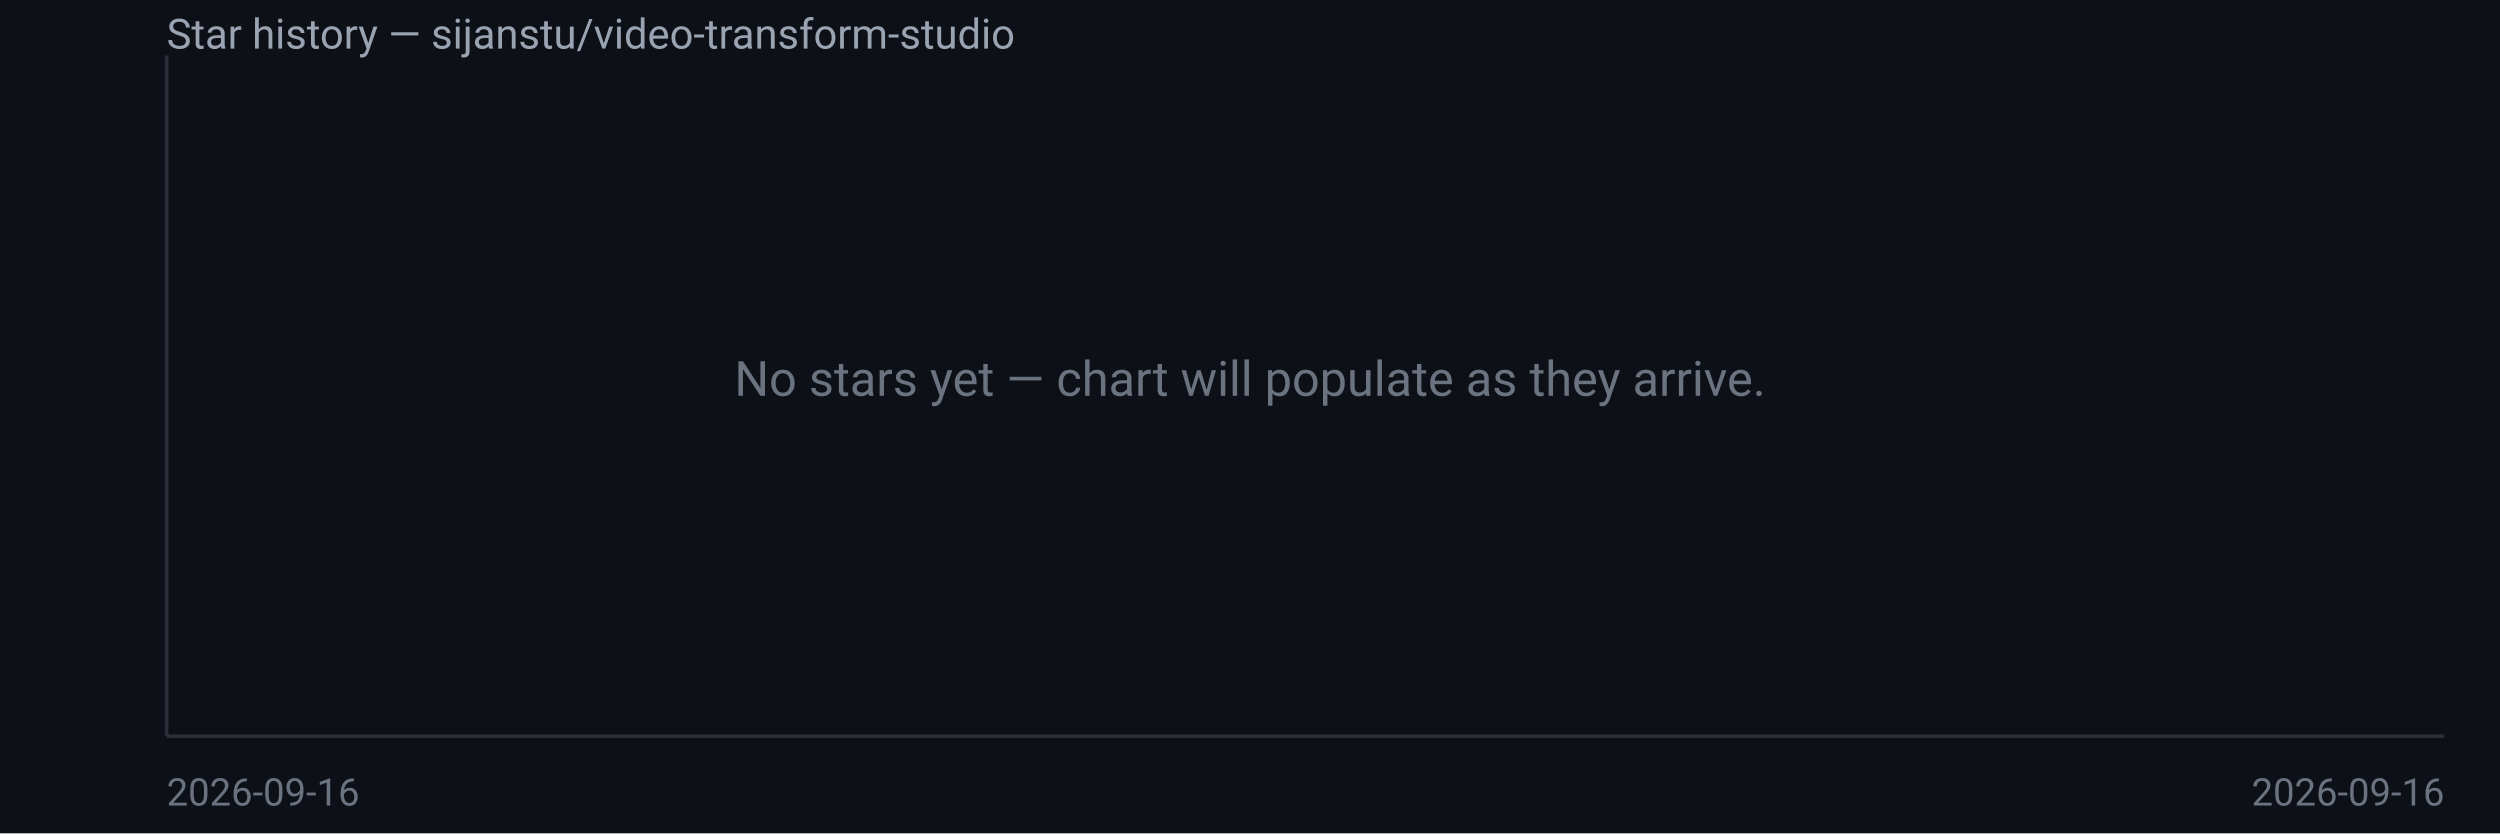
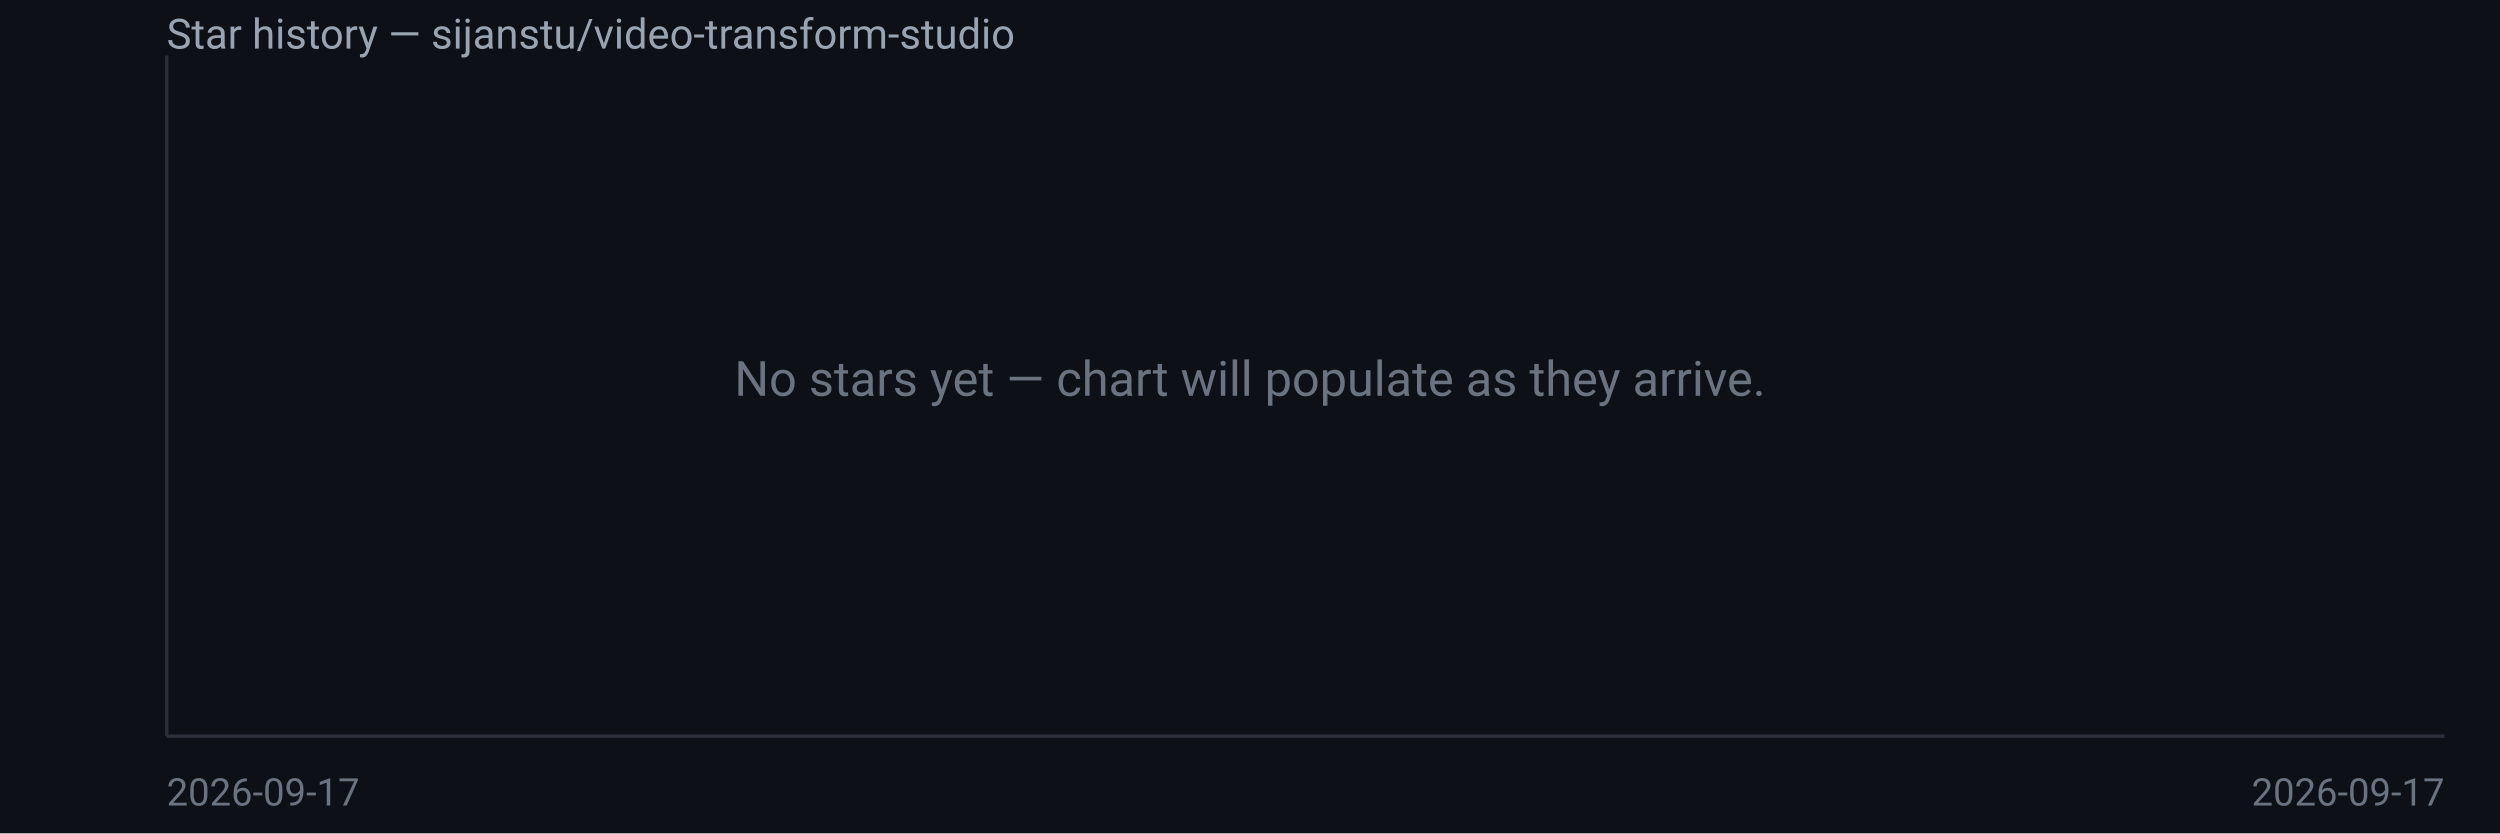
<svg xmlns="http://www.w3.org/2000/svg" width="720" height="240" viewBox="0 0 720 240" font-family="system-ui,Segoe UI,Roboto,sans-serif">
  <rect width="720" height="240" fill="#0d1117" />
  <text x="48" y="14" fill="#9aa3b2" font-size="12">Star history — sijanstu/video-transform-studio</text>
  <line x1="48" y1="16" x2="48" y2="212" stroke="#2a2f3a" />
  <line x1="48" y1="212" x2="704" y2="212" stroke="#2a2f3a" />
  <text x="360.0" y="114.0" fill="#6b7280" font-size="14" text-anchor="middle">No stars yet — chart will populate as they arrive.</text>
-   <text x="48" y="232" fill="#6b7280" font-size="11">2026-09-16</text>
-   <text x="704" y="232" fill="#6b7280" font-size="11" text-anchor="end">2026-09-16</text>
+   <text x="48" y="232" fill="#6b7280" font-size="11">2026-09-17</text>
+   <text x="704" y="232" fill="#6b7280" font-size="11" text-anchor="end">2026-09-17</text>
</svg>
